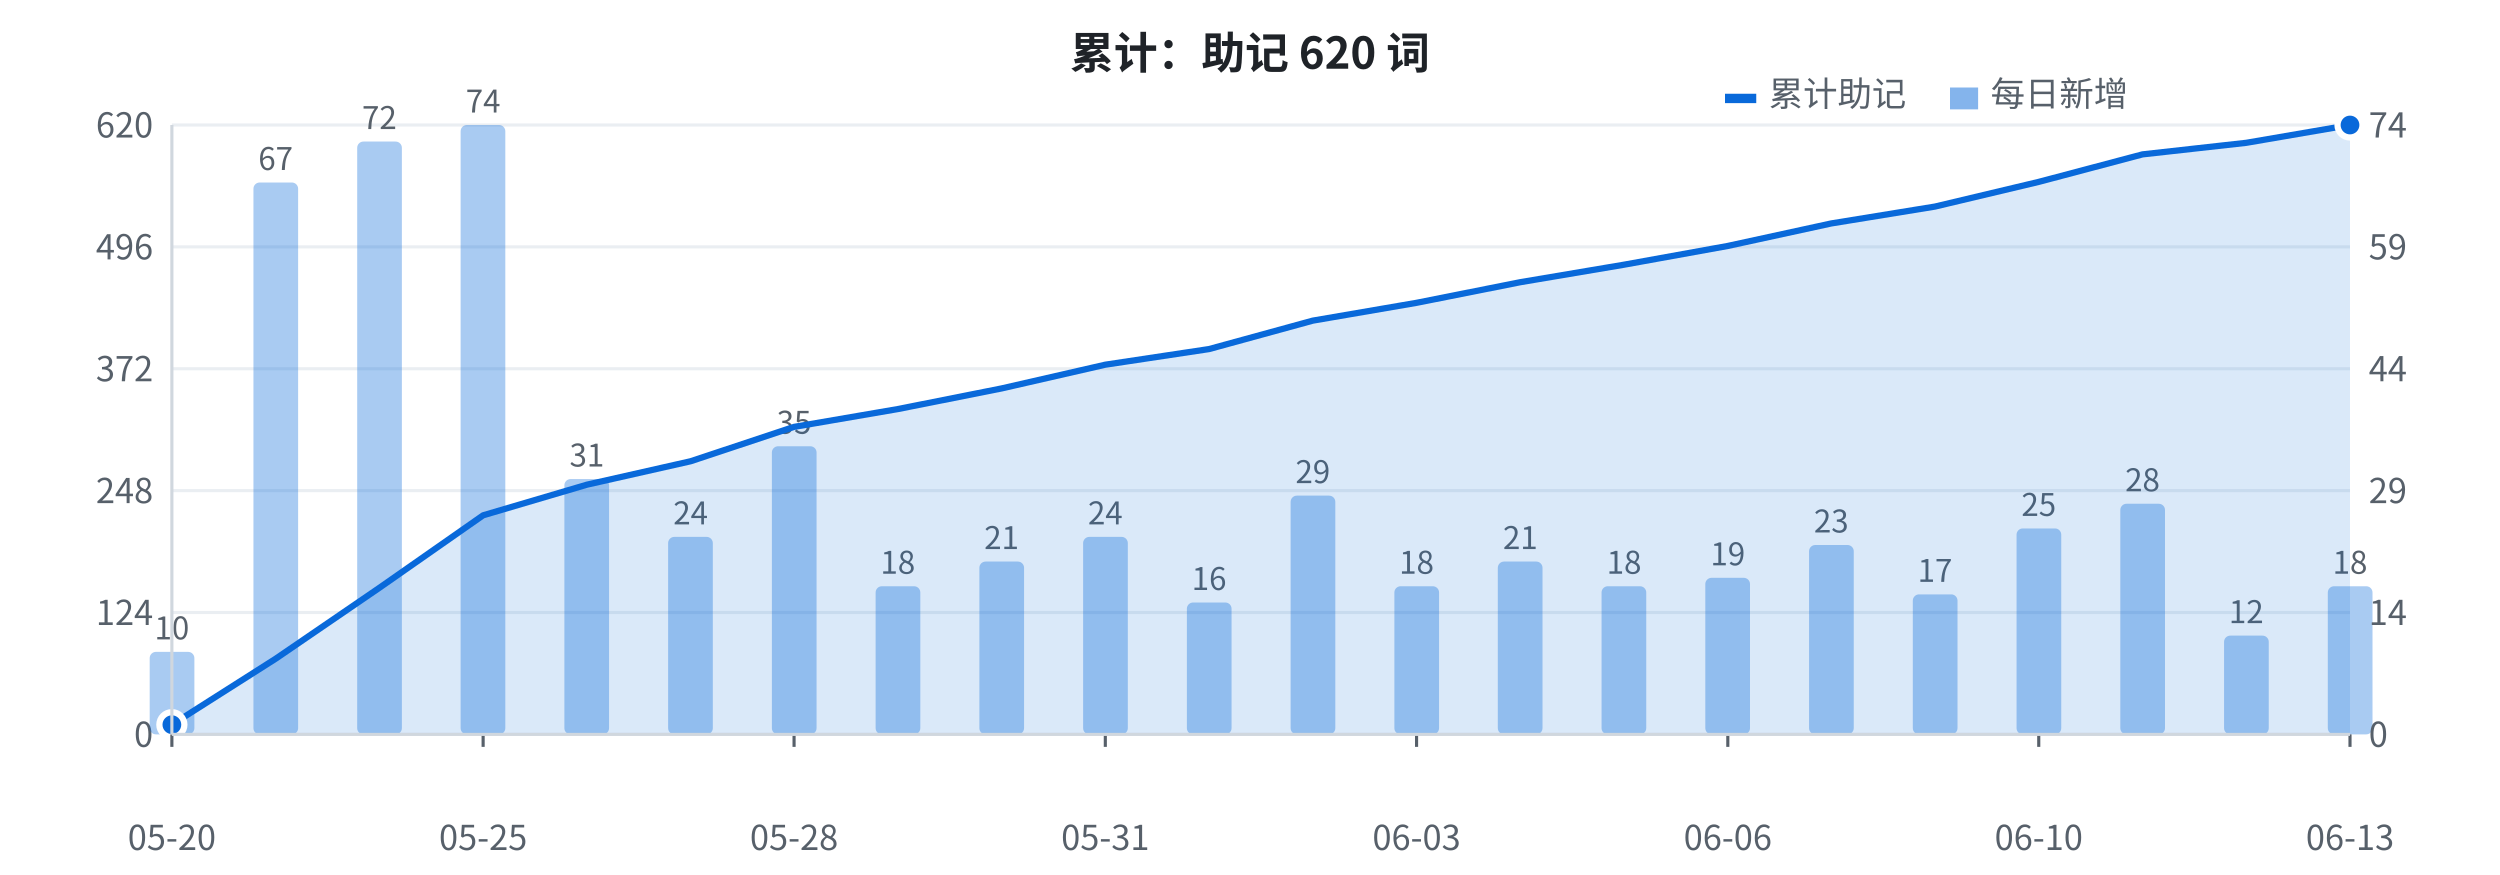
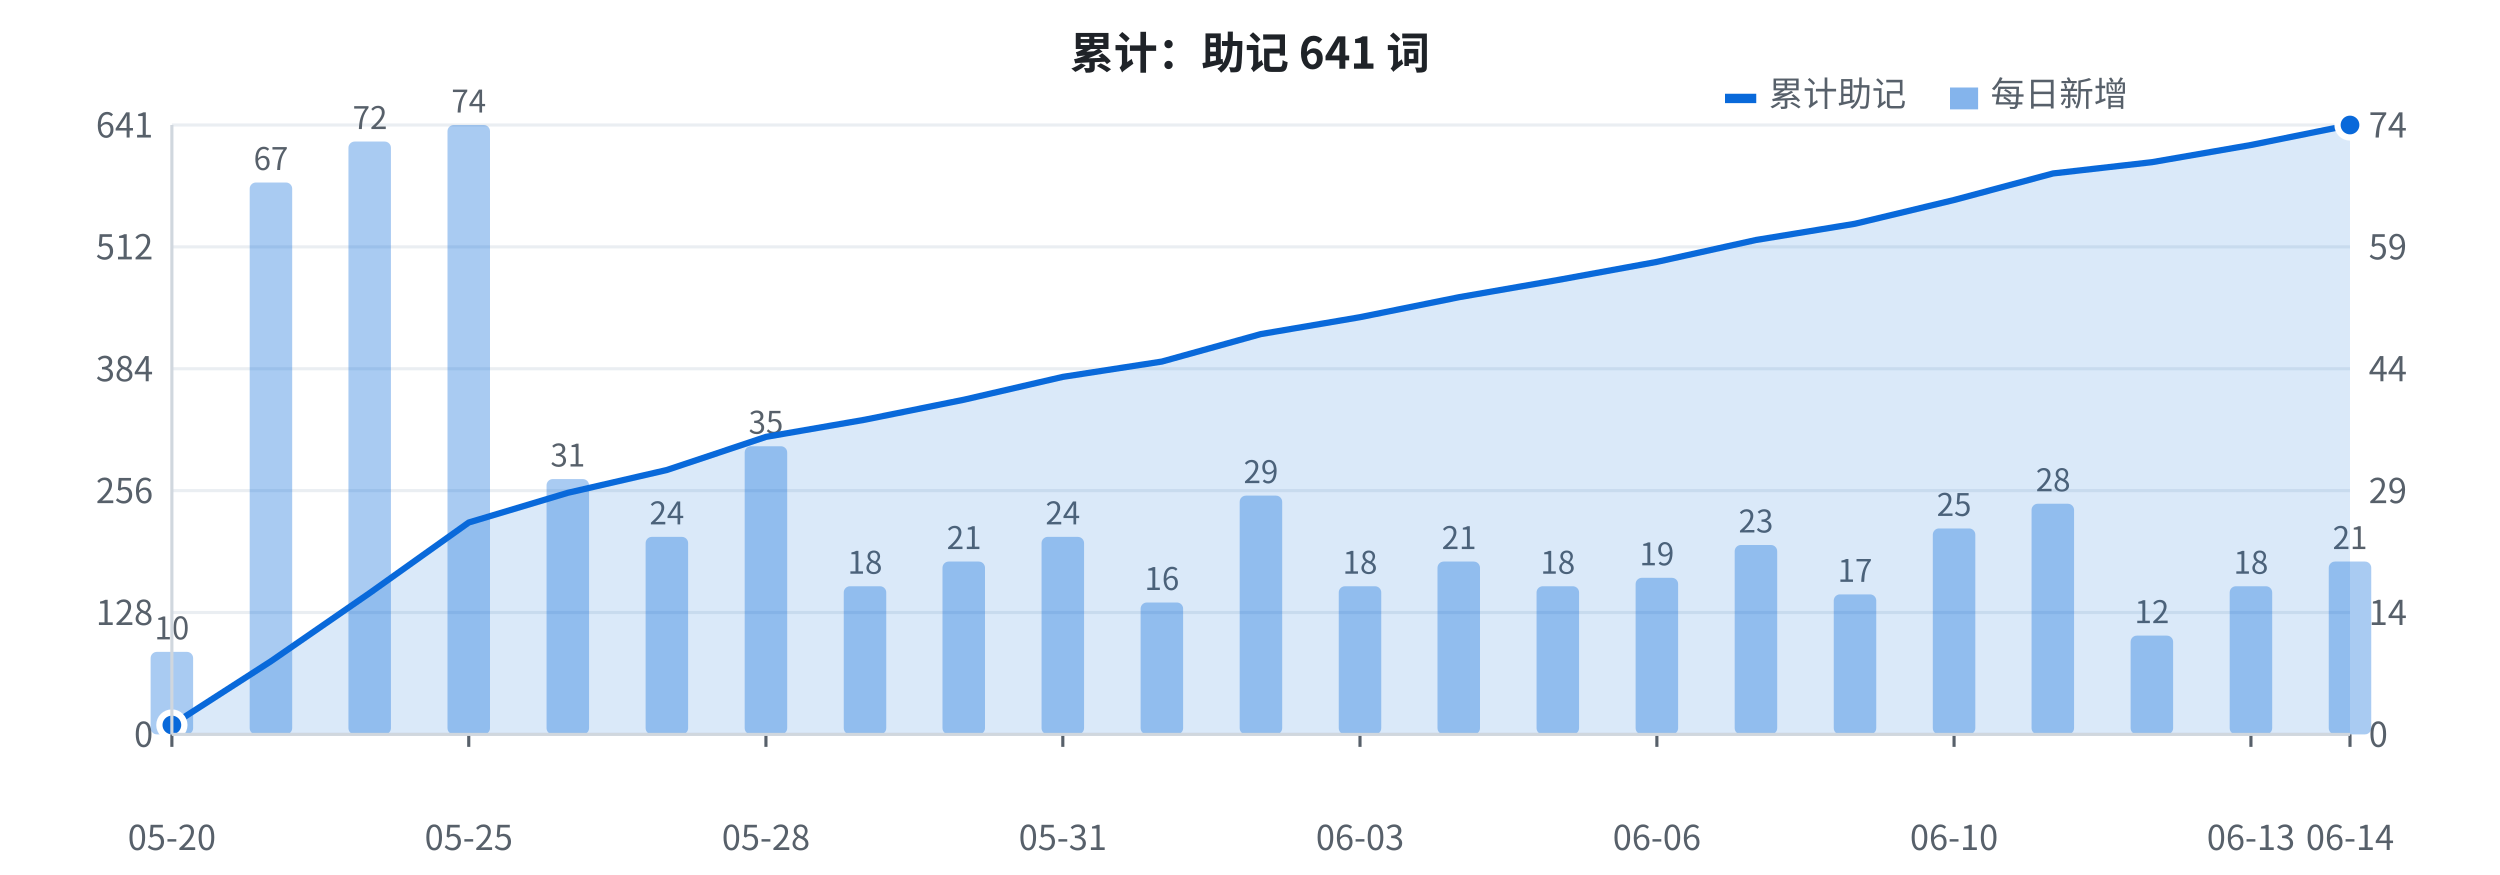
<svg xmlns="http://www.w3.org/2000/svg" width="800" height="280" viewBox="0 0 800 280" font-family="-apple-system, BlinkMacSystemFont, 'Segoe UI', 'PingFang SC', 'Hiragino Sans GB', 'Microsoft YaHei', 'Noto Sans CJK SC', sans-serif">
  <rect width="800" height="280" fill="#ffffff" />
  <line x1="55" y1="235.0" x2="752" y2="235.0" stroke="#eaeef2" stroke-width="1" />
  <text x="49" y="239.0" fill="#57606a" font-size="11" text-anchor="end">0</text>
  <line x1="55" y1="196.0" x2="752" y2="196.0" stroke="#eaeef2" stroke-width="1" />
-   <text x="49" y="200.0" fill="#57606a" font-size="11" text-anchor="end">124</text>
+   <text x="49" y="200.0" fill="#57606a" font-size="11" text-anchor="end">128</text>
  <line x1="55" y1="157.0" x2="752" y2="157.0" stroke="#eaeef2" stroke-width="1" />
-   <text x="49" y="161.0" fill="#57606a" font-size="11" text-anchor="end">248</text>
+   <text x="49" y="161.0" fill="#57606a" font-size="11" text-anchor="end">256</text>
  <line x1="55" y1="118.0" x2="752" y2="118.0" stroke="#eaeef2" stroke-width="1" />
-   <text x="49" y="122.0" fill="#57606a" font-size="11" text-anchor="end">372</text>
+   <text x="49" y="122.0" fill="#57606a" font-size="11" text-anchor="end">384</text>
  <line x1="55" y1="79.0" x2="752" y2="79.0" stroke="#eaeef2" stroke-width="1" />
-   <text x="49" y="83.0" fill="#57606a" font-size="11" text-anchor="end">496</text>
+   <text x="49" y="83.0" fill="#57606a" font-size="11" text-anchor="end">512</text>
  <line x1="55" y1="40.0" x2="752" y2="40.0" stroke="#eaeef2" stroke-width="1" />
-   <text x="49" y="44.0" fill="#57606a" font-size="11" text-anchor="end">620</text>
-   <rect x="47.9" y="208.6" width="14.3" height="26.4" fill="#0969da" opacity="0.35" rx="2" />
+   <text x="49" y="44.0" fill="#57606a" font-size="11" text-anchor="end">641</text>
+   <rect x="48.2" y="208.6" width="13.6" height="26.4" fill="#0969da" opacity="0.35" rx="2" />
  <text x="55.0" y="204.6" fill="#57606a" font-size="10" text-anchor="middle">10</text>
-   <rect x="81.1" y="58.4" width="14.3" height="176.6" fill="#0969da" opacity="0.35" rx="2" />
-   <text x="88.2" y="54.4" fill="#57606a" font-size="10" text-anchor="middle">67</text>
-   <rect x="114.3" y="45.3" width="14.3" height="189.7" fill="#0969da" opacity="0.35" rx="2" />
-   <text x="121.4" y="41.3" fill="#57606a" font-size="10" text-anchor="middle">72</text>
-   <rect x="147.4" y="40.0" width="14.3" height="195.0" fill="#0969da" opacity="0.35" rx="2" />
-   <text x="154.6" y="36.0" fill="#57606a" font-size="10" text-anchor="middle">74</text>
-   <rect x="180.6" y="153.3" width="14.3" height="81.7" fill="#0969da" opacity="0.35" rx="2" />
-   <text x="187.8" y="149.3" fill="#57606a" font-size="10" text-anchor="middle">31</text>
-   <rect x="213.8" y="171.8" width="14.3" height="63.2" fill="#0969da" opacity="0.35" rx="2" />
-   <text x="221.0" y="167.8" fill="#57606a" font-size="10" text-anchor="middle">24</text>
-   <rect x="247.0" y="142.8" width="14.3" height="92.2" fill="#0969da" opacity="0.35" rx="2" />
-   <text x="254.1" y="138.8" fill="#57606a" font-size="10" text-anchor="middle">35</text>
-   <rect x="280.2" y="187.6" width="14.3" height="47.4" fill="#0969da" opacity="0.35" rx="2" />
-   <text x="287.3" y="183.6" fill="#57606a" font-size="10" text-anchor="middle">18</text>
-   <rect x="313.4" y="179.7" width="14.3" height="55.3" fill="#0969da" opacity="0.35" rx="2" />
-   <text x="320.5" y="175.7" fill="#57606a" font-size="10" text-anchor="middle">21</text>
-   <rect x="346.6" y="171.8" width="14.3" height="63.2" fill="#0969da" opacity="0.35" rx="2" />
-   <text x="353.7" y="167.8" fill="#57606a" font-size="10" text-anchor="middle">24</text>
-   <rect x="379.8" y="192.8" width="14.3" height="42.2" fill="#0969da" opacity="0.35" rx="2" />
-   <text x="386.9" y="188.8" fill="#57606a" font-size="10" text-anchor="middle">16</text>
-   <rect x="413.0" y="158.6" width="14.3" height="76.4" fill="#0969da" opacity="0.35" rx="2" />
-   <text x="420.1" y="154.6" fill="#57606a" font-size="10" text-anchor="middle">29</text>
-   <rect x="446.2" y="187.6" width="14.3" height="47.4" fill="#0969da" opacity="0.35" rx="2" />
-   <text x="453.3" y="183.6" fill="#57606a" font-size="10" text-anchor="middle">18</text>
-   <rect x="479.3" y="179.7" width="14.3" height="55.3" fill="#0969da" opacity="0.35" rx="2" />
-   <text x="486.5" y="175.7" fill="#57606a" font-size="10" text-anchor="middle">21</text>
-   <rect x="512.5" y="187.6" width="14.3" height="47.4" fill="#0969da" opacity="0.35" rx="2" />
-   <text x="519.7" y="183.6" fill="#57606a" font-size="10" text-anchor="middle">18</text>
-   <rect x="545.7" y="184.9" width="14.3" height="50.1" fill="#0969da" opacity="0.35" rx="2" />
-   <text x="552.9" y="180.9" fill="#57606a" font-size="10" text-anchor="middle">19</text>
-   <rect x="578.9" y="174.4" width="14.3" height="60.6" fill="#0969da" opacity="0.35" rx="2" />
-   <text x="586.0" y="170.4" fill="#57606a" font-size="10" text-anchor="middle">23</text>
-   <rect x="612.1" y="190.2" width="14.3" height="44.8" fill="#0969da" opacity="0.35" rx="2" />
-   <text x="619.2" y="186.2" fill="#57606a" font-size="10" text-anchor="middle">17</text>
-   <rect x="645.3" y="169.1" width="14.3" height="65.9" fill="#0969da" opacity="0.35" rx="2" />
-   <text x="652.4" y="165.1" fill="#57606a" font-size="10" text-anchor="middle">25</text>
-   <rect x="678.5" y="161.2" width="14.3" height="73.8" fill="#0969da" opacity="0.35" rx="2" />
-   <text x="685.6" y="157.2" fill="#57606a" font-size="10" text-anchor="middle">28</text>
-   <rect x="711.7" y="203.4" width="14.3" height="31.6" fill="#0969da" opacity="0.35" rx="2" />
-   <text x="718.8" y="199.4" fill="#57606a" font-size="10" text-anchor="middle">12</text>
-   <rect x="744.9" y="187.6" width="14.3" height="47.4" fill="#0969da" opacity="0.35" rx="2" />
-   <text x="752.0" y="183.6" fill="#57606a" font-size="10" text-anchor="middle">18</text>
-   <polygon points="55.0,235 55.0,231.9 88.2,210.8 121.4,188.1 154.6,164.9 187.8,155.1 221.0,147.6 254.1,136.6 287.3,130.9 320.5,124.3 353.7,116.7 386.9,111.7 420.1,102.6 453.3,96.9 486.5,90.3 519.7,84.7 552.9,78.7 586.0,71.5 619.2,66.1 652.4,58.2 685.6,49.4 718.8,45.7 752.0,40.0 752.0,235" fill="#0969da" opacity="0.15" />
-   <polyline points="55.0,231.9 88.2,210.8 121.4,188.1 154.6,164.9 187.8,155.1 221.0,147.6 254.1,136.6 287.3,130.9 320.5,124.3 353.7,116.7 386.9,111.7 420.1,102.6 453.3,96.9 486.5,90.3 519.7,84.7 552.9,78.7 586.0,71.5 619.2,66.1 652.4,58.2 685.6,49.4 718.8,45.7 752.0,40.0" fill="none" stroke="#0969da" stroke-width="2" stroke-linejoin="round" />
-   <circle cx="55.0" cy="231.9" r="4" fill="#0969da" stroke="#ffffff" stroke-width="2" />
+   <rect x="79.9" y="58.4" width="13.6" height="176.6" fill="#0969da" opacity="0.35" rx="2" />
+   <text x="86.7" y="54.4" fill="#57606a" font-size="10" text-anchor="middle">67</text>
+   <rect x="111.5" y="45.3" width="13.6" height="189.7" fill="#0969da" opacity="0.35" rx="2" />
+   <text x="118.4" y="41.3" fill="#57606a" font-size="10" text-anchor="middle">72</text>
+   <rect x="143.2" y="40.0" width="13.6" height="195.0" fill="#0969da" opacity="0.35" rx="2" />
+   <text x="150.0" y="36.0" fill="#57606a" font-size="10" text-anchor="middle">74</text>
+   <rect x="174.9" y="153.3" width="13.6" height="81.7" fill="#0969da" opacity="0.35" rx="2" />
+   <text x="181.7" y="149.3" fill="#57606a" font-size="10" text-anchor="middle">31</text>
+   <rect x="206.6" y="171.8" width="13.6" height="63.2" fill="#0969da" opacity="0.35" rx="2" />
+   <text x="213.4" y="167.8" fill="#57606a" font-size="10" text-anchor="middle">24</text>
+   <rect x="238.3" y="142.8" width="13.6" height="92.2" fill="#0969da" opacity="0.35" rx="2" />
+   <text x="245.1" y="138.8" fill="#57606a" font-size="10" text-anchor="middle">35</text>
+   <rect x="270.0" y="187.6" width="13.6" height="47.4" fill="#0969da" opacity="0.35" rx="2" />
+   <text x="276.8" y="183.6" fill="#57606a" font-size="10" text-anchor="middle">18</text>
+   <rect x="301.6" y="179.7" width="13.6" height="55.3" fill="#0969da" opacity="0.35" rx="2" />
+   <text x="308.5" y="175.7" fill="#57606a" font-size="10" text-anchor="middle">21</text>
+   <rect x="333.3" y="171.8" width="13.6" height="63.2" fill="#0969da" opacity="0.35" rx="2" />
+   <text x="340.1" y="167.8" fill="#57606a" font-size="10" text-anchor="middle">24</text>
+   <rect x="365.0" y="192.8" width="13.6" height="42.2" fill="#0969da" opacity="0.35" rx="2" />
+   <text x="371.8" y="188.8" fill="#57606a" font-size="10" text-anchor="middle">16</text>
+   <rect x="396.7" y="158.6" width="13.6" height="76.4" fill="#0969da" opacity="0.35" rx="2" />
+   <text x="403.5" y="154.6" fill="#57606a" font-size="10" text-anchor="middle">29</text>
+   <rect x="428.4" y="187.6" width="13.6" height="47.4" fill="#0969da" opacity="0.35" rx="2" />
+   <text x="435.2" y="183.6" fill="#57606a" font-size="10" text-anchor="middle">18</text>
+   <rect x="460.0" y="179.7" width="13.6" height="55.3" fill="#0969da" opacity="0.35" rx="2" />
+   <text x="466.9" y="175.7" fill="#57606a" font-size="10" text-anchor="middle">21</text>
+   <rect x="491.7" y="187.6" width="13.6" height="47.4" fill="#0969da" opacity="0.35" rx="2" />
+   <text x="498.5" y="183.6" fill="#57606a" font-size="10" text-anchor="middle">18</text>
+   <rect x="523.4" y="184.9" width="13.6" height="50.1" fill="#0969da" opacity="0.35" rx="2" />
+   <text x="530.2" y="180.9" fill="#57606a" font-size="10" text-anchor="middle">19</text>
+   <rect x="555.1" y="174.4" width="13.6" height="60.6" fill="#0969da" opacity="0.35" rx="2" />
+   <text x="561.9" y="170.4" fill="#57606a" font-size="10" text-anchor="middle">23</text>
+   <rect x="586.8" y="190.2" width="13.6" height="44.8" fill="#0969da" opacity="0.35" rx="2" />
+   <text x="593.6" y="186.2" fill="#57606a" font-size="10" text-anchor="middle">17</text>
+   <rect x="618.5" y="169.1" width="13.6" height="65.9" fill="#0969da" opacity="0.35" rx="2" />
+   <text x="625.3" y="165.1" fill="#57606a" font-size="10" text-anchor="middle">25</text>
+   <rect x="650.1" y="161.2" width="13.6" height="73.8" fill="#0969da" opacity="0.35" rx="2" />
+   <text x="657.0" y="157.2" fill="#57606a" font-size="10" text-anchor="middle">28</text>
+   <rect x="681.8" y="203.4" width="13.6" height="31.6" fill="#0969da" opacity="0.35" rx="2" />
+   <text x="688.6" y="199.4" fill="#57606a" font-size="10" text-anchor="middle">12</text>
+   <rect x="713.5" y="187.6" width="13.6" height="47.4" fill="#0969da" opacity="0.35" rx="2" />
+   <text x="720.3" y="183.6" fill="#57606a" font-size="10" text-anchor="middle">18</text>
+   <rect x="745.2" y="179.7" width="13.6" height="55.3" fill="#0969da" opacity="0.35" rx="2" />
+   <text x="752.0" y="175.7" fill="#57606a" font-size="10" text-anchor="middle">21</text>
+   <polygon points="55.0,235 55.0,232.0 86.7,211.6 118.4,189.7 150.0,167.2 181.7,157.7 213.4,150.4 245.1,139.8 276.8,134.3 308.5,127.9 340.1,120.6 371.8,115.7 403.5,106.9 435.2,101.5 466.9,95.1 498.5,89.6 530.2,83.8 561.9,76.8 593.6,71.6 625.3,64.0 657.0,55.5 688.6,51.9 720.3,46.4 752.0,40.0 752.0,235" fill="#0969da" opacity="0.15" />
+   <polyline points="55.0,232.0 86.7,211.6 118.4,189.7 150.0,167.2 181.7,157.7 213.4,150.4 245.1,139.8 276.8,134.3 308.5,127.9 340.1,120.6 371.8,115.7 403.5,106.9 435.2,101.5 466.9,95.1 498.5,89.6 530.2,83.8 561.9,76.8 593.6,71.6 625.3,64.0 657.0,55.5 688.6,51.9 720.3,46.4 752.0,40.0" fill="none" stroke="#0969da" stroke-width="2" stroke-linejoin="round" />
+   <circle cx="55.0" cy="232.0" r="4" fill="#0969da" stroke="#ffffff" stroke-width="2" />
  <circle cx="752.0" cy="40.0" r="4" fill="#0969da" stroke="#ffffff" stroke-width="2" />
  <text x="758" y="239.0" fill="#57606a" font-size="11" text-anchor="start">0</text>
  <text x="758" y="200.0" fill="#57606a" font-size="11" text-anchor="start">14</text>
  <text x="758" y="161.0" fill="#57606a" font-size="11" text-anchor="start">29</text>
  <text x="758" y="122.0" fill="#57606a" font-size="11" text-anchor="start">44</text>
  <text x="758" y="83.0" fill="#57606a" font-size="11" text-anchor="start">59</text>
  <text x="758" y="44.0" fill="#57606a" font-size="11" text-anchor="start">74</text>
  <text x="55.0" y="272" fill="#57606a" font-size="11" text-anchor="middle">05-20</text>
  <line x1="55.0" y1="235" x2="55.0" y2="239" stroke="#57606a" stroke-width="1" />
-   <text x="154.6" y="272" fill="#57606a" font-size="11" text-anchor="middle">05-25</text>
-   <line x1="154.6" y1="235" x2="154.6" y2="239" stroke="#57606a" stroke-width="1" />
-   <text x="254.1" y="272" fill="#57606a" font-size="11" text-anchor="middle">05-28</text>
-   <line x1="254.1" y1="235" x2="254.1" y2="239" stroke="#57606a" stroke-width="1" />
-   <text x="353.7" y="272" fill="#57606a" font-size="11" text-anchor="middle">05-31</text>
-   <line x1="353.7" y1="235" x2="353.7" y2="239" stroke="#57606a" stroke-width="1" />
-   <text x="453.3" y="272" fill="#57606a" font-size="11" text-anchor="middle">06-03</text>
-   <line x1="453.3" y1="235" x2="453.3" y2="239" stroke="#57606a" stroke-width="1" />
-   <text x="552.9" y="272" fill="#57606a" font-size="11" text-anchor="middle">06-06</text>
-   <line x1="552.9" y1="235" x2="552.9" y2="239" stroke="#57606a" stroke-width="1" />
-   <text x="652.4" y="272" fill="#57606a" font-size="11" text-anchor="middle">06-10</text>
-   <line x1="652.4" y1="235" x2="652.4" y2="239" stroke="#57606a" stroke-width="1" />
-   <text x="752.0" y="272" fill="#57606a" font-size="11" text-anchor="middle">06-13</text>
+   <text x="150.0" y="272" fill="#57606a" font-size="11" text-anchor="middle">05-25</text>
+   <line x1="150.0" y1="235" x2="150.0" y2="239" stroke="#57606a" stroke-width="1" />
+   <text x="245.1" y="272" fill="#57606a" font-size="11" text-anchor="middle">05-28</text>
+   <line x1="245.1" y1="235" x2="245.1" y2="239" stroke="#57606a" stroke-width="1" />
+   <text x="340.1" y="272" fill="#57606a" font-size="11" text-anchor="middle">05-31</text>
+   <line x1="340.1" y1="235" x2="340.1" y2="239" stroke="#57606a" stroke-width="1" />
+   <text x="435.2" y="272" fill="#57606a" font-size="11" text-anchor="middle">06-03</text>
+   <line x1="435.2" y1="235" x2="435.2" y2="239" stroke="#57606a" stroke-width="1" />
+   <text x="530.2" y="272" fill="#57606a" font-size="11" text-anchor="middle">06-06</text>
+   <line x1="530.2" y1="235" x2="530.2" y2="239" stroke="#57606a" stroke-width="1" />
+   <text x="625.3" y="272" fill="#57606a" font-size="11" text-anchor="middle">06-10</text>
+   <line x1="625.3" y1="235" x2="625.3" y2="239" stroke="#57606a" stroke-width="1" />
+   <text x="720.3" y="272" fill="#57606a" font-size="11" text-anchor="middle">06-13</text>
+   <line x1="720.3" y1="235" x2="720.3" y2="239" stroke="#57606a" stroke-width="1" />
+   <text x="752.0" y="272" fill="#57606a" font-size="11" text-anchor="middle">06-14</text>
  <line x1="752.0" y1="235" x2="752.0" y2="239" stroke="#57606a" stroke-width="1" />
-   <text x="400" y="22" fill="#1f2328" font-size="14" font-weight="bold" text-anchor="middle">累计：助记 620 词</text>
+   <text x="400" y="22" fill="#1f2328" font-size="14" font-weight="bold" text-anchor="middle">累计：助记 641 词</text>
  <rect x="552" y="30" width="10" height="3" fill="#0969da" />
  <text x="566" y="34" fill="#57606a" font-size="11">累计助记</text>
  <rect x="624" y="28" width="9" height="7" fill="#0969da" opacity="0.5" />
  <text x="637" y="34" fill="#57606a" font-size="11">每日新增</text>
  <line x1="55" y1="40" x2="55" y2="235" stroke="#d0d7de" stroke-width="1" />
  <line x1="55" y1="235" x2="752" y2="235" stroke="#d0d7de" stroke-width="1" />
</svg>
